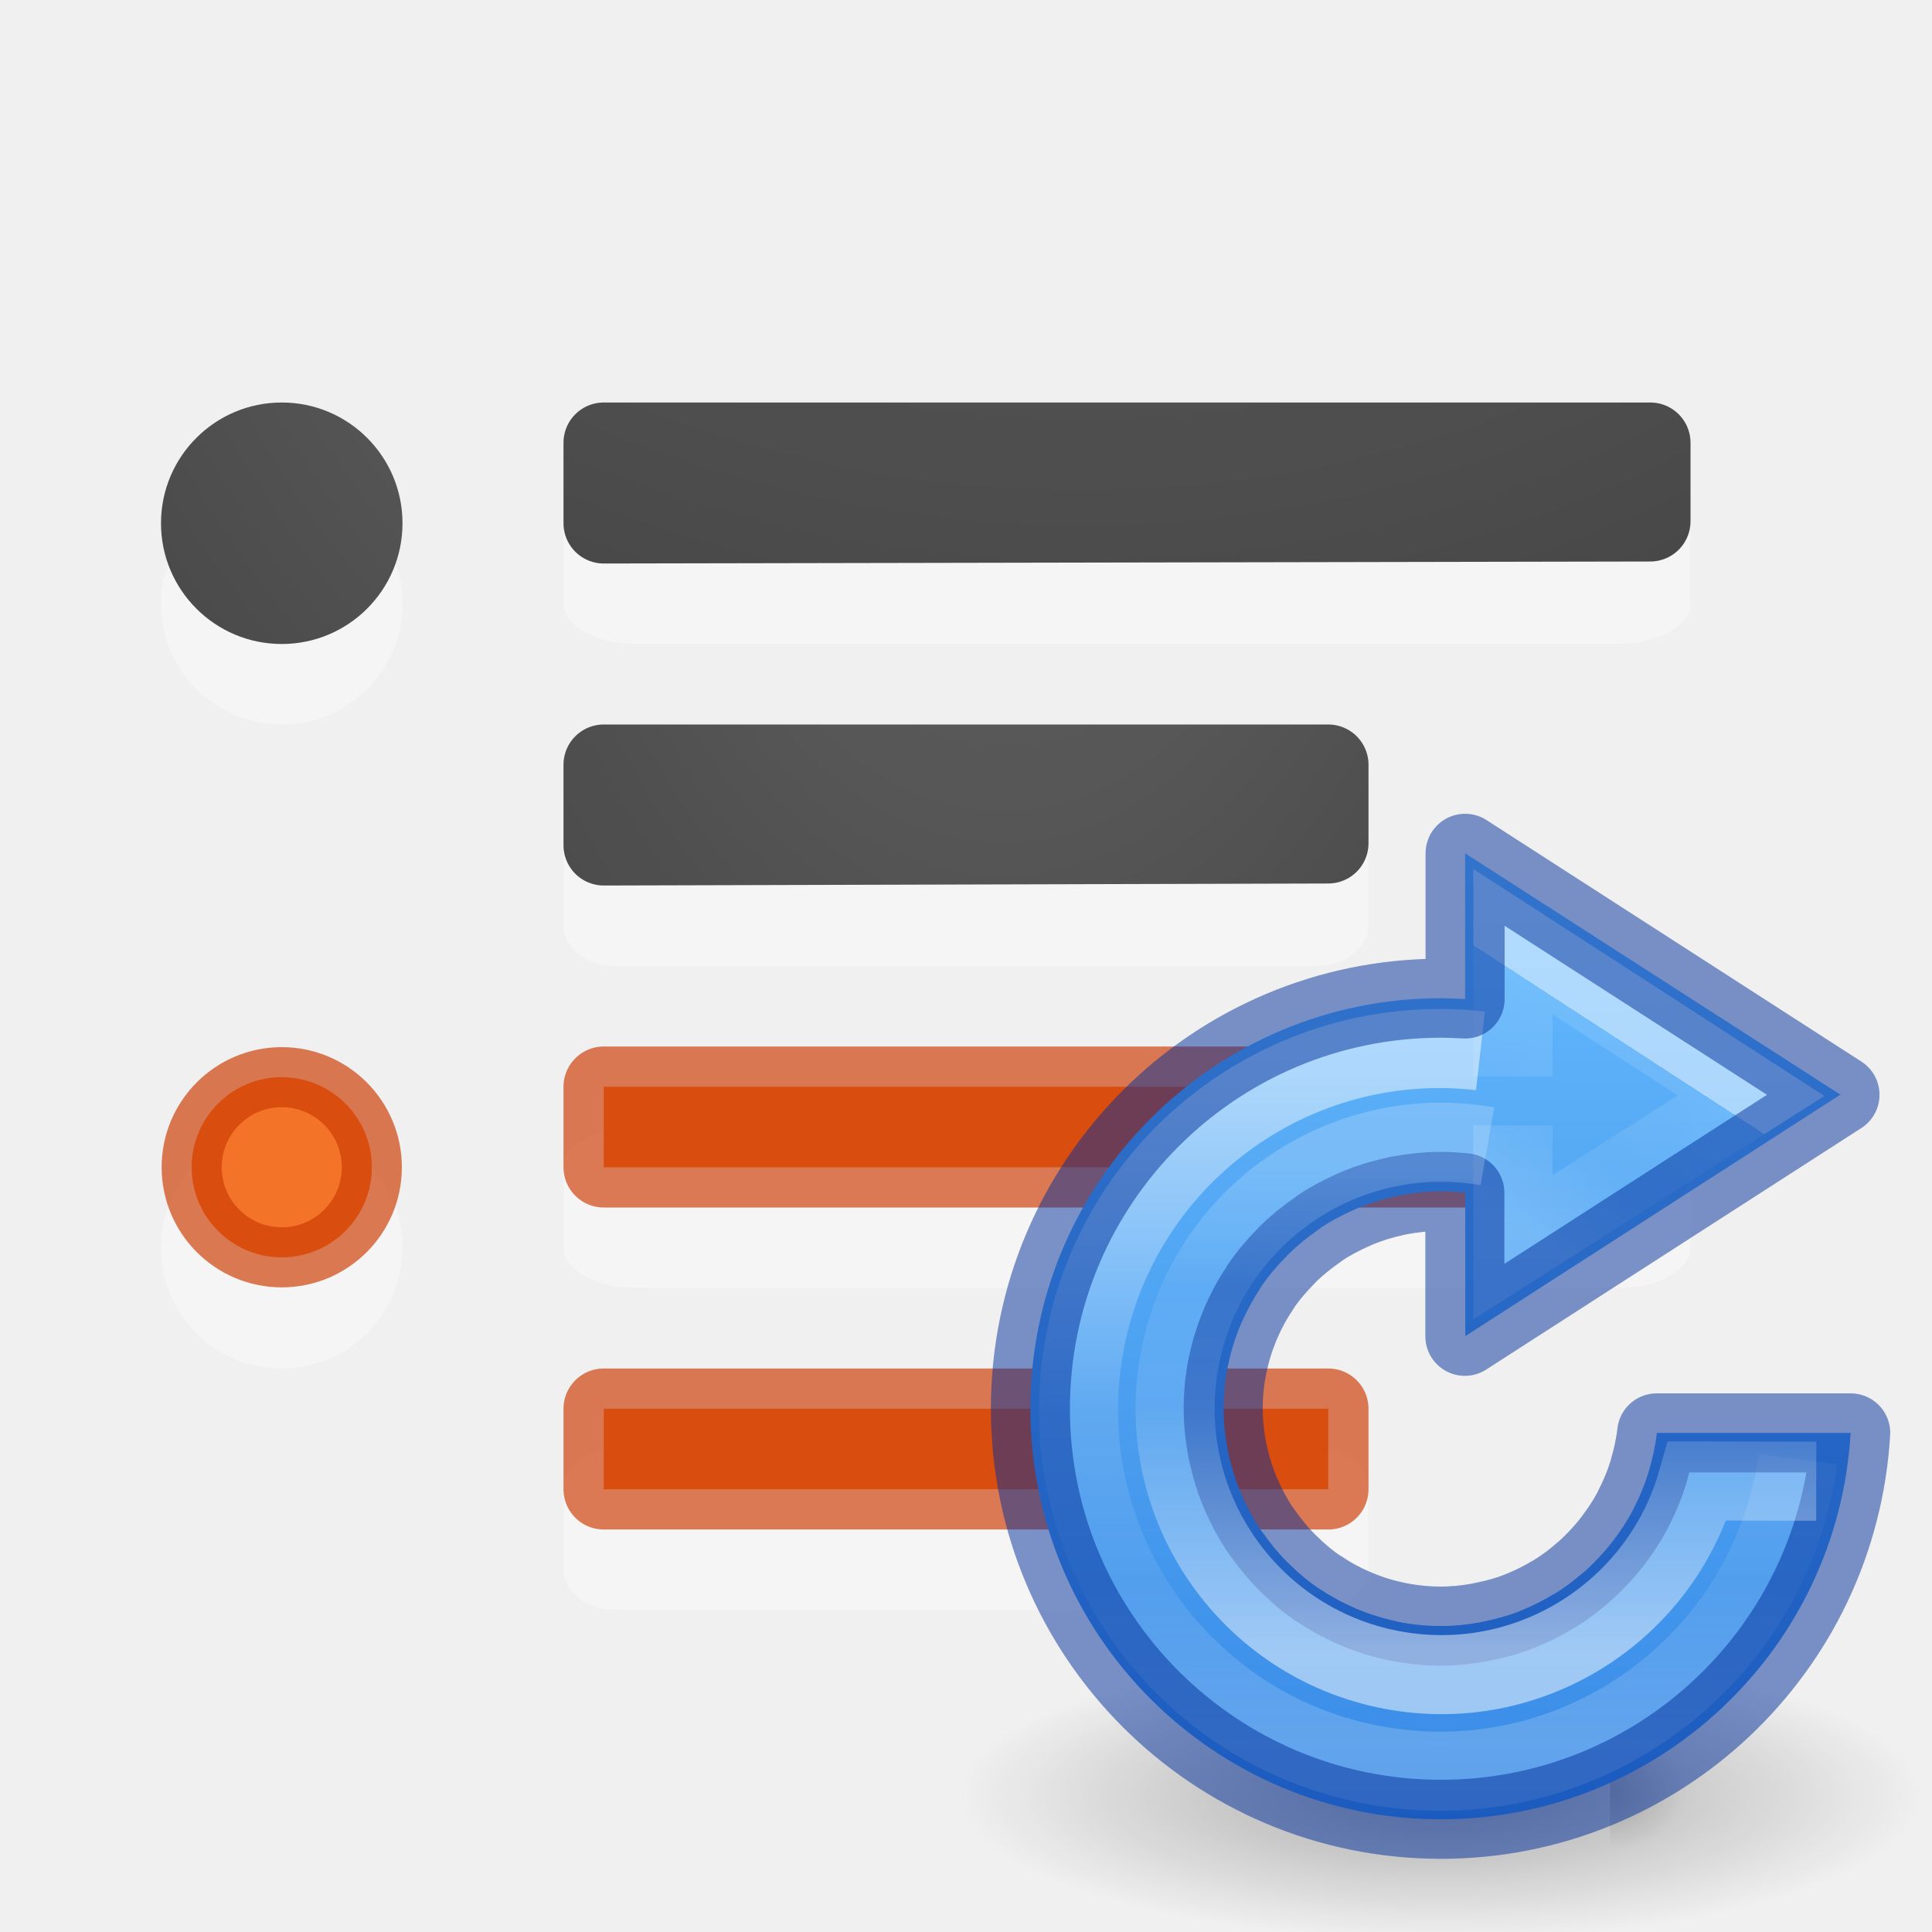
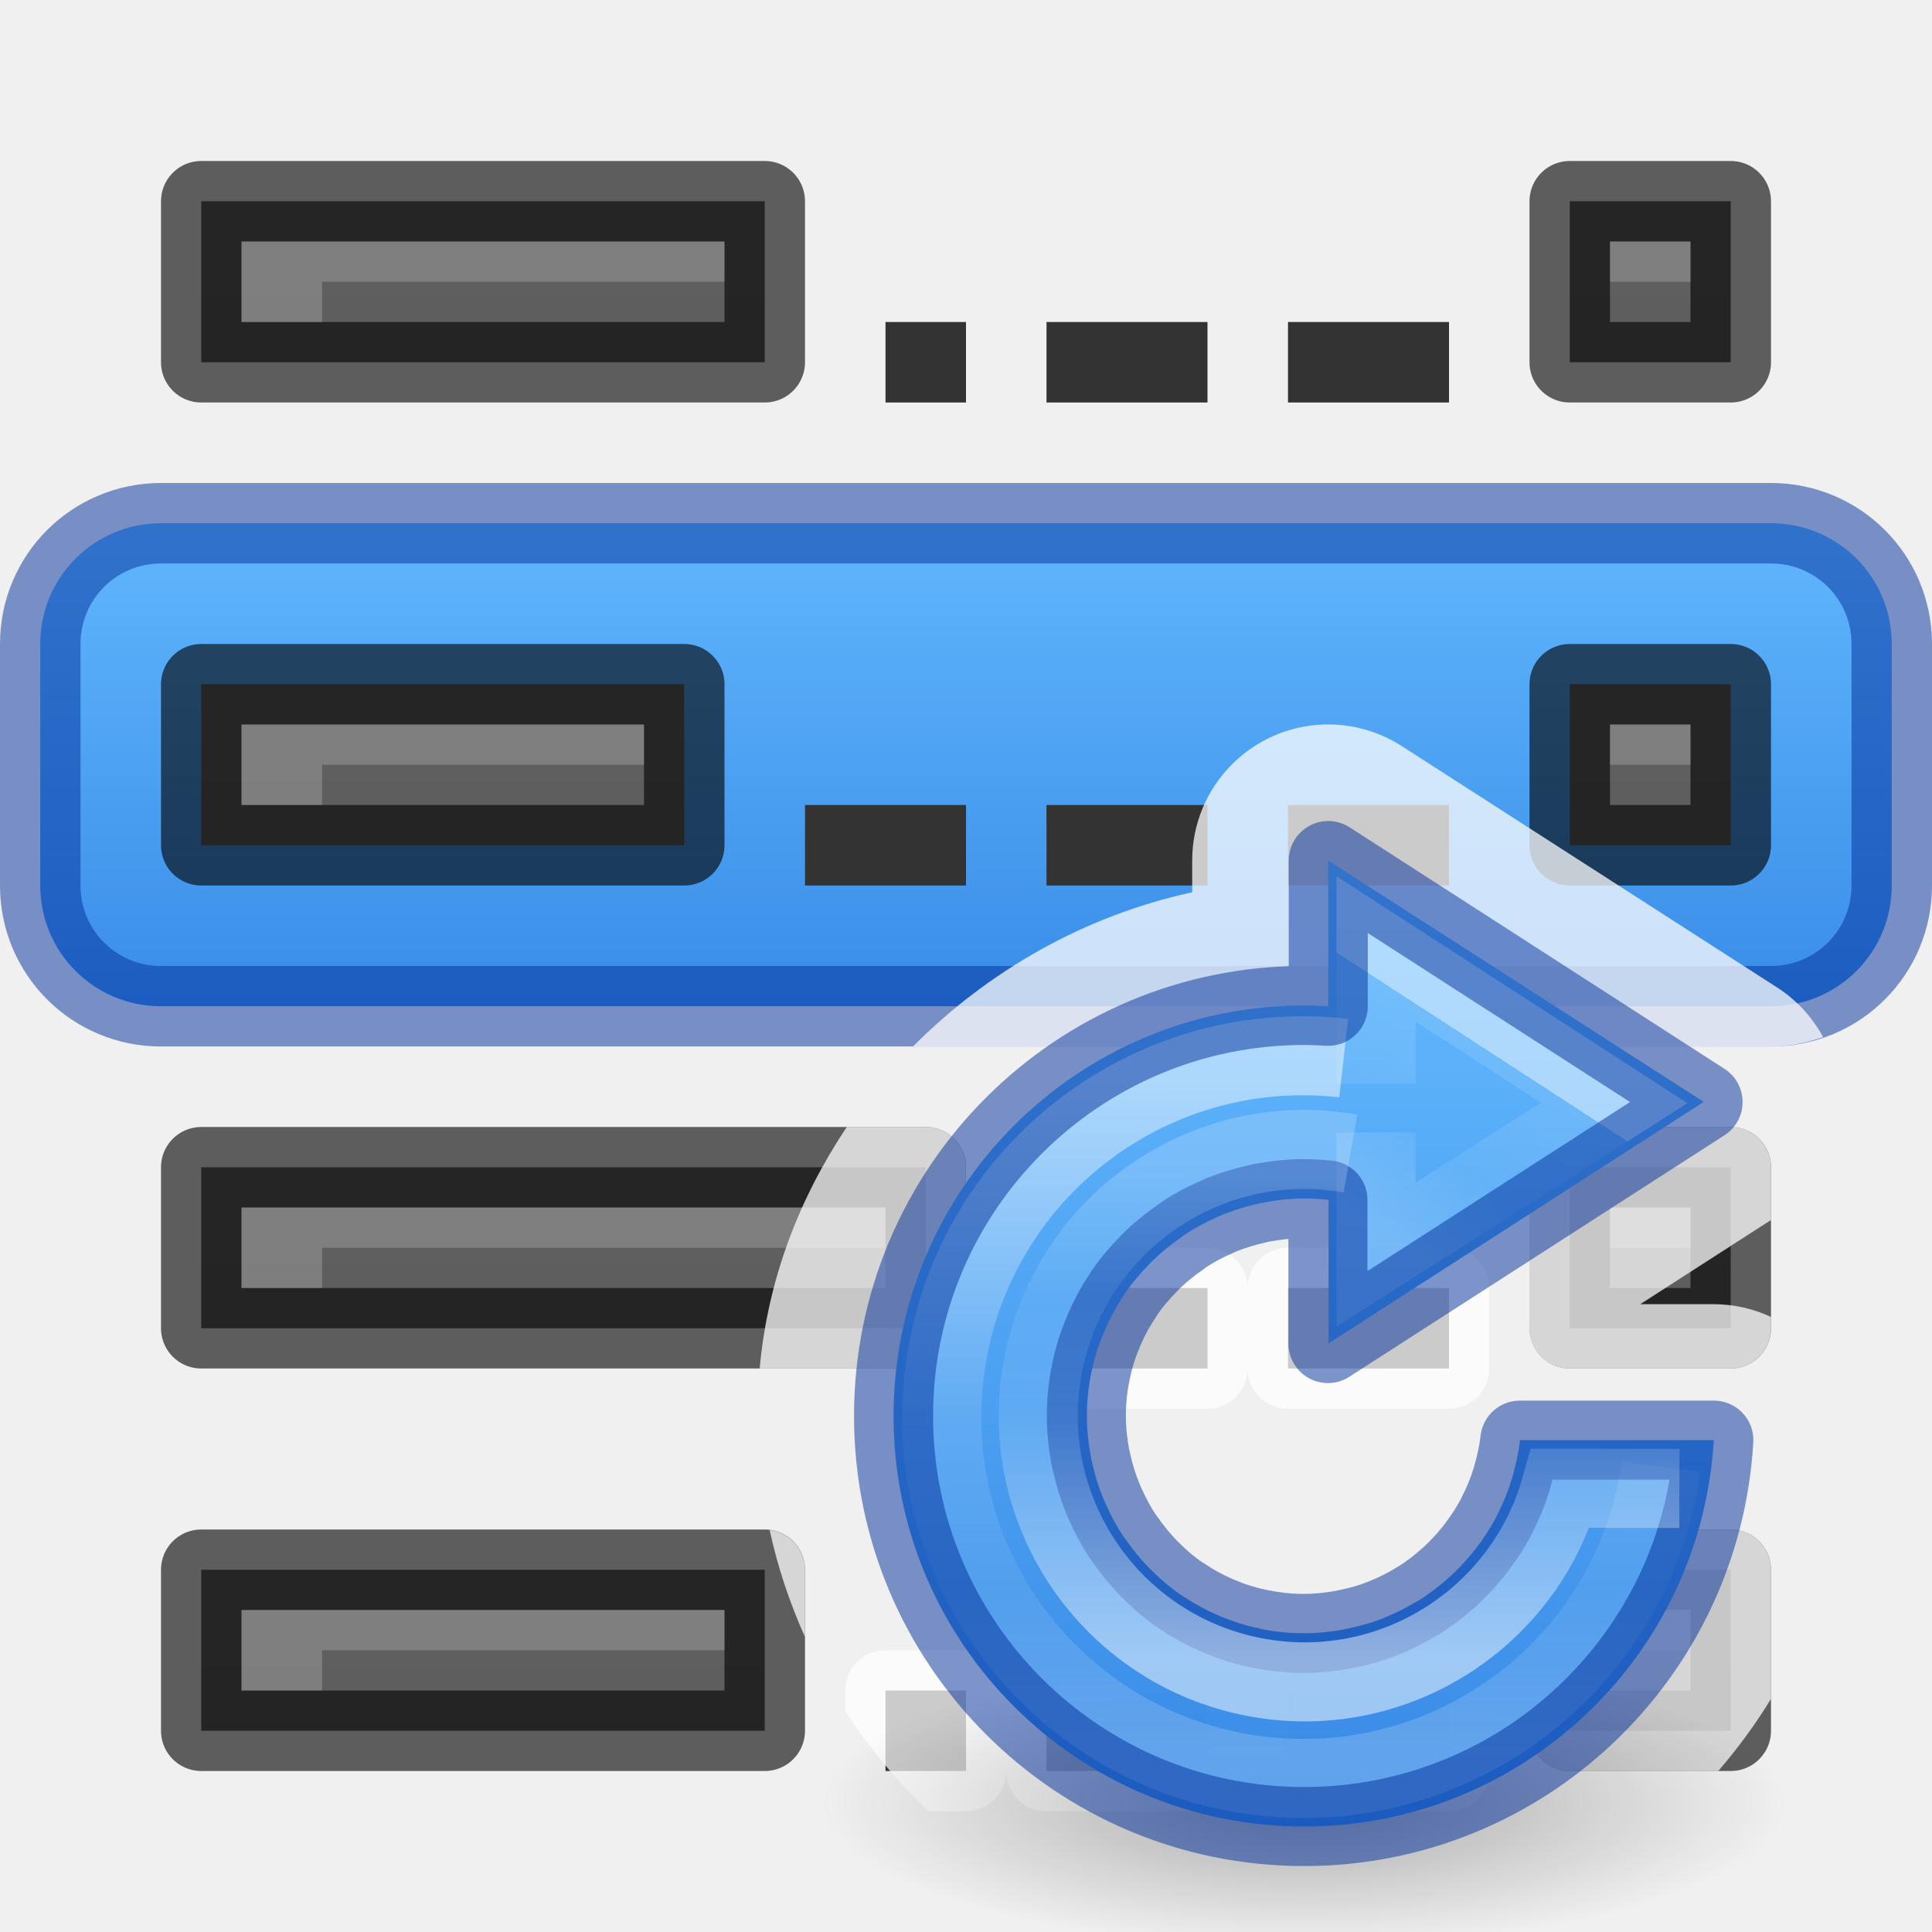
<svg xmlns="http://www.w3.org/2000/svg" xmlns:xlink="http://www.w3.org/1999/xlink" height="24" width="24">
-   <linearGradient id="a" gradientTransform="matrix(.6463 0 0 .653 -2.88 -12.25)" gradientUnits="userSpaceOnUse" x1="30.027" x2="26.435" y1="27.803" y2="33.39">
+   <linearGradient id="a" gradientUnits="userSpaceOnUse" x1="25" x2="25" xlink:href="#m" y1="42" y2="20" />
+   <linearGradient id="b" gradientUnits="userSpaceOnUse" x1="25" x2="25" xlink:href="#m" y1="48" y2="26" />
+   <linearGradient id="c" gradientUnits="userSpaceOnUse" x1="25" x2="25" xlink:href="#m" y1="54" y2="32" />
+   <linearGradient id="d" gradientUnits="userSpaceOnUse" x1="25" x2="25" xlink:href="#m" y1="59" y2="37" />
+   <linearGradient id="e">
+     <stop offset="0" stop-color="#64baff" />
+     <stop offset="1" stop-color="#3689e6" />
+   </linearGradient>
+   <linearGradient id="f" gradientUnits="userSpaceOnUse" x1="11.5" x2="11.5" xlink:href="#e" y1="32" y2="39" />
+   <radialGradient id="g" cx="62.625" cy="4.625" gradientTransform="matrix(.564708 0 0 .16941 -19.364 21.5164)" gradientUnits="userSpaceOnUse" r="10.625">
+     <stop offset="0" />
+     <stop offset="1" stop-opacity="0" />
+   </radialGradient>
+   <linearGradient id="h" gradientTransform="matrix(.48288 0 0 .360996 -990.092 -1149.617)" gradientUnits="userSpaceOnUse" x1="2082.573" x2="2082.573" xlink:href="#e" y1="3213.947" y2="3247.298" />
+   <linearGradient id="i" gradientTransform="matrix(.38778 0 0 .3918 7.072 2.35)" gradientUnits="userSpaceOnUse" x1="30.027" x2="26.435" y1="27.803" y2="33.39">
    <stop offset="0" stop-color="#fff" />
    <stop offset="0" stop-color="#fff" stop-opacity=".235" />
    <stop offset=".539" stop-color="#fff" stop-opacity=".157" />
    <stop offset="1" stop-color="#fff" stop-opacity=".392" />
  </linearGradient>
-   <linearGradient id="b" gradientTransform="matrix(.8236 0 0 .8237 18.39 -12.633)" gradientUnits="userSpaceOnUse" x1="-6.388" x2="-6.388" xlink:href="#c" y1="22.767" y2="39.523" />
-   <linearGradient id="c">
+   <linearGradient id="j" gradientTransform="matrix(.49416 0 0 .49422 19.834 2.1202)" gradientUnits="userSpaceOnUse" x1="-6.388" x2="-6.388" xlink:href="#k" y1="22.767" y2="39.523" />
+   <linearGradient id="k">
    <stop offset="0" stop-color="#fff" />
    <stop offset=".5" stop-color="#fff" stop-opacity=".235" />
    <stop offset=".75" stop-color="#fff" stop-opacity=".157" />
    <stop offset="1" stop-color="#fff" stop-opacity=".392" />
  </linearGradient>
-   <linearGradient id="d" gradientTransform="matrix(.6066 0 0 .6068 16.73 -5.904)" gradientUnits="userSpaceOnUse" x1="-2.85" x2="-2.85" xlink:href="#c" y1="39.397" y2="22.916" />
-   <linearGradient id="e" gradientTransform="matrix(.48288 0 0 .360996 -988.192 -1149.617)" gradientUnits="userSpaceOnUse" x1="2082.573" x2="2082.573" y1="3213.947" y2="3247.298">
-     <stop offset="0" stop-color="#64baff" />
-     <stop offset="1" stop-color="#3689e6" />
+   <linearGradient id="l" gradientTransform="matrix(.36396 0 0 .36408 18.838 6.1576)" gradientUnits="userSpaceOnUse" x1="-2.85" x2="-2.85" xlink:href="#k" y1="39.397" y2="22.916" />
+   <linearGradient id="m">
+     <stop offset="0" stop-color="#555" />
+     <stop offset="1" stop-color="#666" />
  </linearGradient>
-   <radialGradient id="f" cx="62.625" cy="4.625" gradientTransform="matrix(.564708 0 0 .16941 -17.464 21.5164)" gradientUnits="userSpaceOnUse" r="10.625" xlink:href="#g" />
-   <linearGradient id="g">
-     <stop offset="0" />
-     <stop offset="1" stop-opacity="0" />
-   </linearGradient>
-   <radialGradient id="h" cx="605.714" cy="486.648" gradientTransform="matrix(.008 0 0 .0062 15.158 19.236)" gradientUnits="userSpaceOnUse" r="117.143" xlink:href="#g" />
-   <linearGradient id="i">
-     <stop offset="0" stop-color="#737373" />
-     <stop offset=".262" stop-color="#636363" />
-     <stop offset=".705" stop-color="#4b4b4b" />
-     <stop offset="1" stop-color="#3f3f3f" />
-   </linearGradient>
-   <radialGradient id="j" cx="9.723" cy="-91.022" gradientTransform="matrix(-3.791009 -.00000022 .0000002 -3.360914 50.29679 -313.8567)" gradientUnits="userSpaceOnUse" r="7" xlink:href="#i" />
-   <radialGradient id="k" cx="-1.474" cy="-42.064" gradientTransform="matrix(-1.356767 .00000019 -.00000007 -2.185714 10.47406 -91.0124)" gradientUnits="userSpaceOnUse" r="10" xlink:href="#i" />
-   <radialGradient id="l" cx="11.284" cy="-2.343" gradientTransform="matrix(-8.673419 -.00000046 .0000005 -9.529287 109.9133 -25.09956)" gradientUnits="userSpaceOnUse" r="2" xlink:href="#i" />
-   <g transform="translate(0 2)">
-     <path d="m17 8.5c0-.269-.288-.5-.625-.5h-8.75c-.337 0-.625.23-.625.5v.999c0 .269.288.5.625.5.001.004 8.75 0 8.75 0 .337 0 .625-.23.625-.5z" fill="#fff" opacity=".35" />
-     <path d="m7.5 7.5v.998.002c3-.01 6-.015 9-.025v-.975z" fill="none" stroke="url(#k)" stroke-linecap="round" stroke-linejoin="round" />
-     <path d="m21 4.499c0-.269-.404-.5-.875-.5h-12.25c-.471 0-.875.23-.875.5v.999c0 .269.404.5.875.5.002.004 12.25 0 12.25 0 .471 0 .875-.23.875-.5z" fill="#fff" opacity=".35" />
-     <g fill="none" stroke-linecap="round" stroke-linejoin="round">
-       <path d="m7.5 3.5v.998.002c4.333-.01 8.667-.015 13-.025v-.975h-13z" stroke="url(#j)" />
-       <g stroke="#000">
-         <path d="m7.5 7.5v.998.002c3-.01 6-.015 9-.025v-.975z" opacity=".1" />
-         <path d="m7.5 3.5v.998.002c4.333-.01 8.667-.015 13-.025v-.975z" opacity=".1" />
+   <linearGradient id="n" gradientUnits="userSpaceOnUse" x1="13" x2="13" xlink:href="#m" y1="59" y2="37" />
+   <linearGradient id="o" gradientUnits="userSpaceOnUse" x1="13" x2="13" xlink:href="#m" y1="54" y2="32" />
+   <linearGradient id="p" gradientUnits="userSpaceOnUse" x1="13" x2="13" xlink:href="#m" y1="48" y2="26" />
+   <linearGradient id="q" gradientUnits="userSpaceOnUse" x1="13" x2="13" xlink:href="#m" y1="42" y2="20" />
+   <g transform="translate(0 -26)">
+     <path d="m2 32.5h20c.831 0 1.5.669 1.5 1.5v3c0 .831-.669 1.5-1.5 1.5h-20c-.831 0-1.5-.669-1.5-1.5v-3c0-.831.669-1.5 1.5-1.5z" fill="url(#f)" stroke="#002e99" stroke-linecap="round" stroke-linejoin="round" stroke-opacity=".502" />
+     <path d="m2.5 45.5v2h7v-2z" fill="url(#n)" />
+     <path d="m2.5 45.5v2h7v-2z" fill="none" opacity=".61" stroke="#000" stroke-linejoin="round" />
+     <path d="m2.5 40.5v2h9v-2z" fill="url(#o)" />
+     <path d="m2.5 40.5v2h9v-2z" fill="none" opacity=".61" stroke="#000" stroke-linejoin="round" />
+     <path d="m2.5 34.5v2h6v-2z" fill="url(#p)" />
+     <path d="m2.5 34.5v2h6v-2z" fill="none" opacity=".61" stroke="#000" stroke-linejoin="round" />
+     <path d="m2.5 28.5v2h7v-2z" fill="url(#q)" />
+     <path d="m2.5 28.5v2h7v-2z" fill="none" opacity=".61" stroke="#000" stroke-linejoin="round" />
+     <path d="m9 29v.5h-5v.5h-1v-1z" fill="#fff" opacity=".2" />
+     <path d="m8 35v.5h-4v.5h-1v-1z" fill="#fff" opacity=".2" />
+     <path d="m11 41v.5h-7v.5h-1v-1z" fill="#fff" opacity=".2" />
+     <path d="m9 46v.5h-5v.5h-1v-1z" fill="#fff" opacity=".2" />
+     <path d="m19.5 28.5v2h2v-2z" fill="url(#a)" />
+     <path d="m19.5 28.5v2h2v-2z" fill="none" opacity=".61" stroke="#000" stroke-linejoin="round" />
+     <path d="m21 29v.5h-1v-.5z" fill="#fff" opacity=".2" />
+     <path d="m19.5 34.5v2h2v-2z" fill="url(#b)" />
+     <path d="m19.5 34.5v2h2v-2z" fill="none" opacity=".61" stroke="#000" stroke-linejoin="round" />
+     <path d="m21 35v.5h-1v-.5z" fill="#fff" opacity=".2" />
+     <path d="m19.5 40.5v2h2v-2z" fill="url(#c)" />
+     <path d="m19.5 40.5v2h2v-2z" fill="none" opacity=".61" stroke="#000" stroke-linejoin="round" />
+     <path d="m21 41v.5h-1v-.5z" fill="#fff" opacity=".2" />
+     <path d="m19.5 45.5v2h2v-2z" fill="url(#d)" />
+     <path d="m19.5 45.5v2h2v-2z" fill="none" opacity=".61" stroke="#000" stroke-linejoin="round" />
+     <path d="m21 46v.5h-1v-.5z" fill="#fff" opacity=".2" />
+     <g fill="#333">
+       <path d="m13 36h2v1h-2z" />
+       <path d="m16 36h2v1h-2z" />
+       <path d="m13 42h2v1h-2z" />
+       <path d="m16 42h2v1h-2z" />
+       <path d="m13 47h2v1h-2z" />
+       <path d="m16 47h2v1h-2z" />
+       <path d="m13 30h2v1h-2z" />
+       <path d="m16 30h2v1h-2z" />
+       <path d="m11 30h1v1h-1z" />
+       <path d="m10 36h2v1h-2z" />
+       <path d="m11 47h1v1h-1z" />
+     </g>
+     <path d="m16.451 9a1.69 1.69 0 0 0 -1.641 1.689v.395c-1.346.293-2.537.98-3.469 1.916h10.658c.228 0 .444-.046.648-.117a1.69 1.69 0 0 0 -.572-.617l-4.662-2.998a1.69 1.69 0 0 0 -.963-.268zm-5.932 5c-.586.877-.982 1.888-1.082 3h2.062a.5.5 0 0 0 .5-.5v-2a.5.5 0 0 0 -.5-.5zm8.98 0a.5.5 0 0 0 -.5.5v2a.5.5 0 0 0 .5.5h2a.5.5 0 0 0 .5-.5v-.141a1.69 1.69 0 0 0 -.711-.158h-.912l1.623-1.045v-.656a.5.5 0 0 0 -.5-.5zm-6.5 1.5a.5.5 0 0 0 -.5.5v1a.5.5 0 0 0 .5.5h2a.5.5 0 0 0 .5-.5.5.5 0 0 0 .5.5h2a.5.5 0 0 0 .5-.5v-1a.5.5 0 0 0 -.5-.5h-2a.5.5 0 0 0 -.5.5.5.5 0 0 0 -.5-.5zm6.5 3.5a.5.5 0 0 0 -.5.5v2a.5.5 0 0 0 .5.5h1.846c.241-.28.461-.578.654-.895v-1.605a.5.5 0 0 0 -.5-.5zm-9.938.006c.099.462.249.905.438 1.328v-.834a.5.5 0 0 0 -.438-.494zm1.438 1.494a.5.5 0 0 0 -.5.5v.252c.295.457.643.875 1.035 1.248h.465a.5.5 0 0 0 .5-.5.5.5 0 0 0 .5.5h2a.5.5 0 0 0 .5-.5.5.5 0 0 0 .5.5h2a.5.5 0 0 0 .5-.5v-1a.5.5 0 0 0 -.5-.5h-2a.5.5 0 0 0 -.5.5.5.5 0 0 0 -.5-.5h-2a.5.5 0 0 0 -.5.5.5.5 0 0 0 -.5-.5z" fill="#fff" fill-opacity=".743" transform="translate(0 26)" />
+     <g transform="translate(.2 26.09)">
+       <path d="m22 22.3c0 .994-2.686 1.8-6 1.8s-6-.806-6-1.8 2.686-1.8 6-1.8 6 .806 6 1.8z" fill="url(#g)" fill-rule="evenodd" opacity=".3" stroke-width=".6" />
+       <path d="m16.3 10.6v1.811c-.1-.006-.2-.01-.3-.011-2.816 0-5.1 2.284-5.1 5.1s2.284 5.1 5.1 5.1c2.7-.001 4.931-2.106 5.089-4.8h-2.407c-.018.16-.053.314-.096.462l-.014.048c-.044.14-.1.274-.165.402l-.03.062c-.067.124-.143.24-.227.352l-.048.06c-.088.108-.183.212-.286.306l-.05.044c-.108.094-.224.182-.347.258-.01.006-.019.011-.03.016-.12.072-.246.136-.376.189l-.05.022c-.132.05-.269.088-.409.117-.026.006-.054.012-.08.017-.156.028-.312.044-.474.044-.186 0-.364-.018-.538-.054-.002 0-.004 0-.006-.002-.005 0-.008-.002-.012-.004-.164-.034-.324-.084-.475-.147l-.039-.016c-.148-.065-.289-.141-.422-.229l-.024-.014c-.134-.091-.258-.196-.373-.31l-.026-.025c-.11-.111-.21-.234-.299-.362l-.036-.048c-.082-.122-.151-.254-.212-.391-.012-.026-.024-.052-.035-.078-.057-.139-.102-.285-.135-.434l-.015-.072c-.032-.164-.051-.336-.051-.512 0-.184.018-.363.054-.537l.001-.003.004-.016c.034-.164.084-.323.148-.474l.016-.04c.066-.148.142-.289.23-.422l.014-.024c.091-.134.196-.258.31-.373l.025-.027c.111-.11.234-.21.362-.299l.048-.036c.123-.084.255-.152.392-.214.026-.012.052-.024.078-.035.139-.057.285-.102.434-.135.024-.006.048-.012.072-.016.166-.032.337-.052.514-.052.1 0 .2.006.3.018v1.782l4.66-3z" fill="url(#h)" opacity=".99" stroke-width=".6" />
+       <g fill="none">
+         <path d="m16.894 13.372v-1.674l2.959 1.913-2.959 1.884v-1.516" opacity=".5" stroke="url(#i)" stroke-width=".982" />
+         <path d="m20.434 18.128a4.488 4.488 0 0 1 -5.024 3.837 4.488 4.488 0 0 1 -3.879-4.99 4.488 4.488 0 0 1 4.961-3.921" opacity=".5" stroke="url(#j)" stroke-width=".982" />
+         <path d="m16.3 10.6v1.81c-.1-.005-.2-.01-.3-.01-2.816 0-5.1 2.284-5.1 5.1s2.284 5.1 5.1 5.1c2.7 0 4.93-2.106 5.09-4.8h-2.41c-.018.16-.053.314-.096.462l-.014.048c-.044.14-.1.274-.165.402l-.03.062c-.067.123-.143.24-.227.35l-.048.063c-.087.108-.183.21-.286.306l-.05.043c-.108.095-.224.183-.347.258-.01.006-.02.01-.03.017-.12.074-.247.137-.377.19l-.05.02c-.133.053-.27.09-.41.12l-.08.016c-.154.028-.312.044-.474.044-.185 0-.364-.02-.538-.055h-.006c-.004 0-.008-.003-.012-.004-.164-.033-.324-.082-.475-.146l-.04-.016c-.15-.065-.29-.14-.422-.23l-.024-.013c-.135-.09-.26-.196-.374-.31l-.026-.025c-.11-.112-.21-.235-.3-.363l-.035-.048c-.083-.126-.152-.258-.214-.395l-.033-.078c-.057-.14-.102-.285-.135-.434l-.017-.072c-.03-.163-.05-.334-.05-.51 0-.185.018-.364.054-.538v-.003l.004-.017c.033-.163.083-.322.146-.474l.017-.04c.064-.15.14-.29.23-.423l.013-.024c.09-.133.196-.258.31-.373l.024-.026c.11-.11.234-.21.363-.3l.048-.035c.124-.084.256-.153.393-.214l.078-.035c.14-.056.286-.1.436-.134.024-.006.048-.012.072-.016.166-.03.337-.05.513-.05.1 0 .202.007.3.017v1.783l4.66-3z" opacity=".5" stroke="#002e99" stroke-linecap="round" stroke-linejoin="round" stroke-width=".982" />
+         <path d="m20.662 18.4-1.476-.003c-.462 1.634-2.103 2.67-3.799 2.347-1.785-.34-2.962-2.056-2.635-3.843.327-1.788 2.034-2.976 3.824-2.662" opacity=".5" stroke="url(#l)" stroke-width=".982" />
      </g>
    </g>
-     <path d="m21 12.499c0-.269-.404-.5-.875-.5h-12.25c-.471 0-.875.23-.875.5v.999c0 .269.404.5.875.5.002.004 12.25 0 12.25 0 .471 0 .875-.23.875-.5z" fill="#fff" opacity=".35" />
-     <path d="m7.5 12.5h13v-1h-13z" fill="#f37329" stroke="#cc3b02" stroke-linecap="round" stroke-linejoin="round" stroke-opacity=".667" />
-     <circle cx="3.5" cy="5.5" fill="#fff" opacity=".35" r="1.5" />
-     <circle cx="3.5" cy="4.5" fill="url(#l)" r="1.5" />
-     <circle cx="3.5" cy="13.5" fill="#fff" opacity=".35" r="1.5" />
-     <circle cx="3.5" cy="12.5" fill="#f37329" r="1.119" stroke="#cc3b02" stroke-opacity=".669" stroke-width=".746" />
-     <path d="m17 16.5c0-.269-.288-.5-.625-.5h-8.75c-.337 0-.625.23-.625.5v.999c0 .269.288.5.625.5.001.004 8.75 0 8.75 0 .337 0 .625-.23.625-.5z" fill="#fff" opacity=".35" />
-     <path d="m7.5 16.5h9v-1h-9z" fill="#f37329" stroke="#cc3b02" stroke-linecap="round" stroke-linejoin="round" stroke-opacity=".667" />
-   </g>
-   <path d="m20 21.5v1.5c.414.003 1-.336 1-.75s-.462-.75-1-.75z" fill="url(#h)" opacity=".15" />
-   <path d="m23.9 22.3c0 .994-2.686 1.8-6 1.8s-6-.806-6-1.8 2.686-1.8 6-1.8 6 .806 6 1.8z" fill="url(#f)" fill-rule="evenodd" opacity=".3" stroke-width=".6" />
-   <path d="m18.2 10.6v1.811c-.1-.006-.2-.01-.3-.011-2.816 0-5.1 2.284-5.1 5.1s2.284 5.1 5.1 5.1c2.7-.001 4.931-2.106 5.089-4.8h-2.407c-.018.16-.053.314-.096.462l-.014.048c-.044.14-.1.274-.165.402l-.03.062c-.067.124-.143.24-.227.352l-.048.061c-.088.108-.183.211-.286.306l-.05.043c-.108.094-.224.182-.347.258-.01.006-.019.011-.03.016-.12.072-.246.136-.376.189l-.05.022c-.132.05-.269.088-.409.117-.026.006-.054.012-.08.017-.156.028-.312.044-.474.044-.185 0-.364-.018-.538-.054-.002 0-.004 0-.006-.002-.005 0-.008-.002-.012-.004-.164-.034-.324-.084-.475-.147l-.04-.016c-.148-.065-.289-.141-.422-.229l-.024-.014c-.134-.091-.258-.196-.373-.31l-.026-.025c-.11-.111-.21-.234-.299-.362l-.036-.048c-.082-.123-.151-.255-.212-.392-.012-.026-.024-.052-.035-.078-.057-.139-.102-.285-.135-.434l-.016-.072c-.032-.164-.051-.335-.051-.512 0-.184.018-.363.054-.537l.001-.003.004-.016c.034-.164.084-.323.148-.474l.016-.04c.066-.148.142-.289.23-.422l.014-.024c.091-.134.196-.258.31-.373l.025-.027c.111-.11.234-.21.362-.299l.048-.036c.124-.083.256-.152.392-.213.026-.012.052-.024.078-.035.139-.057.285-.102.434-.135.024-.006.048-.012.072-.016.166-.032.337-.052.514-.052.1 0 .2.006.3.018v1.782l4.66-3z" fill="url(#e)" opacity=".99" stroke-width=".6" />
-   <g fill="none">
-     <path d="m13.49 6.12v-2.79l4.932 3.188-4.932 3.14v-2.526" opacity=".5" stroke="url(#a)" stroke-width="1.637" transform="matrix(.6 0 0 .6 10.7 9.7)" />
-     <path d="m19.39 14.046a7.48 7.48 0 0 1 -8.374 6.395 7.48 7.48 0 0 1 -6.465-8.317 7.48 7.48 0 0 1 8.267-6.534" opacity=".5" stroke="url(#b)" stroke-width="1.637" transform="matrix(.6 0 0 .6 10.7 9.7)" />
-     <path d="m18.2 10.6v1.81c-.1-.005-.2-.01-.3-.01-2.816 0-5.1 2.284-5.1 5.1s2.284 5.1 5.1 5.1c2.7 0 4.93-2.106 5.09-4.8h-2.41c-.018.16-.053.314-.096.462l-.014.048c-.044.14-.1.274-.165.402l-.03.062c-.067.123-.143.24-.227.35l-.048.063c-.087.108-.183.21-.286.306l-.05.043c-.108.095-.224.183-.347.258-.01.006-.02.01-.03.017-.12.073-.247.136-.377.19l-.05.02c-.133.052-.27.09-.41.118l-.08.017c-.154.028-.312.044-.474.044-.185 0-.364-.02-.538-.055h-.006c-.004 0-.008-.003-.012-.004-.164-.034-.324-.083-.475-.147l-.04-.016c-.15-.065-.29-.14-.422-.23l-.024-.013c-.134-.09-.258-.196-.373-.31l-.026-.025c-.11-.112-.21-.235-.3-.363l-.035-.048c-.083-.125-.152-.257-.214-.394-.012-.026-.024-.052-.034-.078-.057-.14-.102-.285-.135-.434l-.017-.072c-.03-.164-.05-.335-.05-.512 0-.184.018-.363.054-.537v-.003l.005-.016c.033-.163.083-.322.146-.474l.017-.04c.064-.148.14-.29.23-.422l.013-.024c.09-.133.196-.258.31-.373l.024-.026c.11-.11.234-.21.363-.3l.048-.035c.124-.083.256-.152.393-.213l.078-.035c.14-.057.286-.102.436-.135.024-.006.048-.012.072-.016.166-.03.337-.05.513-.05.1 0 .202.007.3.017v1.783l4.66-3z" opacity=".5" stroke="#002e99" stroke-linecap="round" stroke-linejoin="round" stroke-width=".982" />
-     <path d="m19.77 14.5-2.46-.005c-.77 2.723-3.505 4.45-6.332 3.912-2.975-.566-4.936-3.426-4.392-6.405.545-2.98 3.39-4.96 6.374-4.436" opacity=".5" stroke="url(#d)" stroke-width="1.637" transform="matrix(.6 0 0 .6 10.7 9.7)" />
  </g>
</svg>
